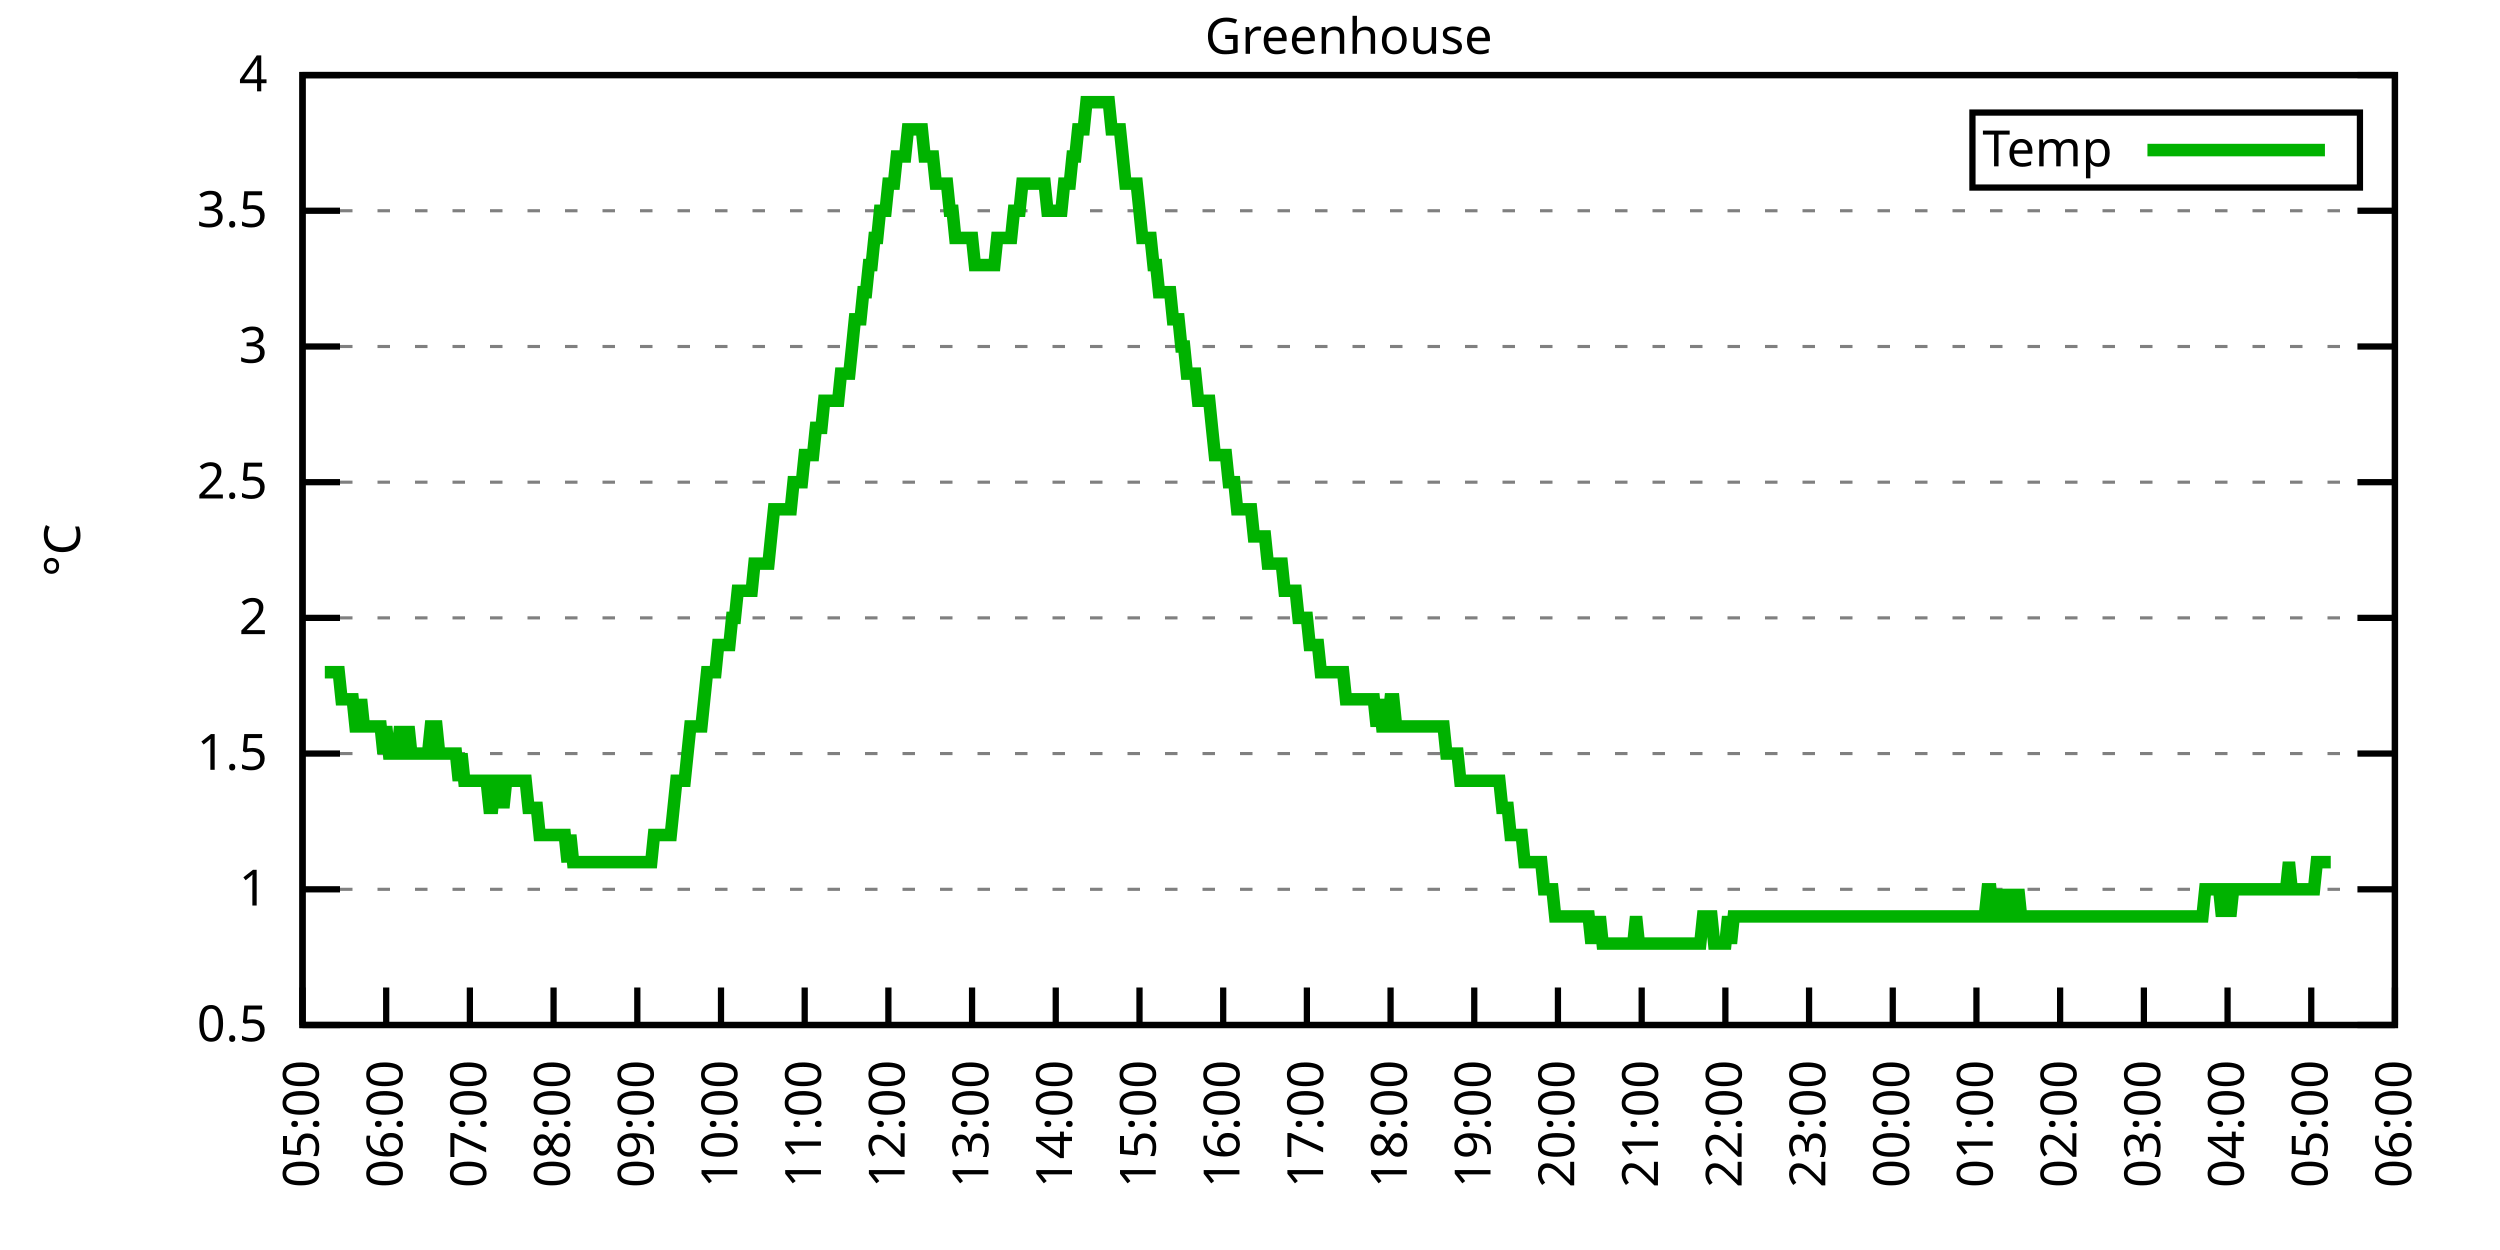
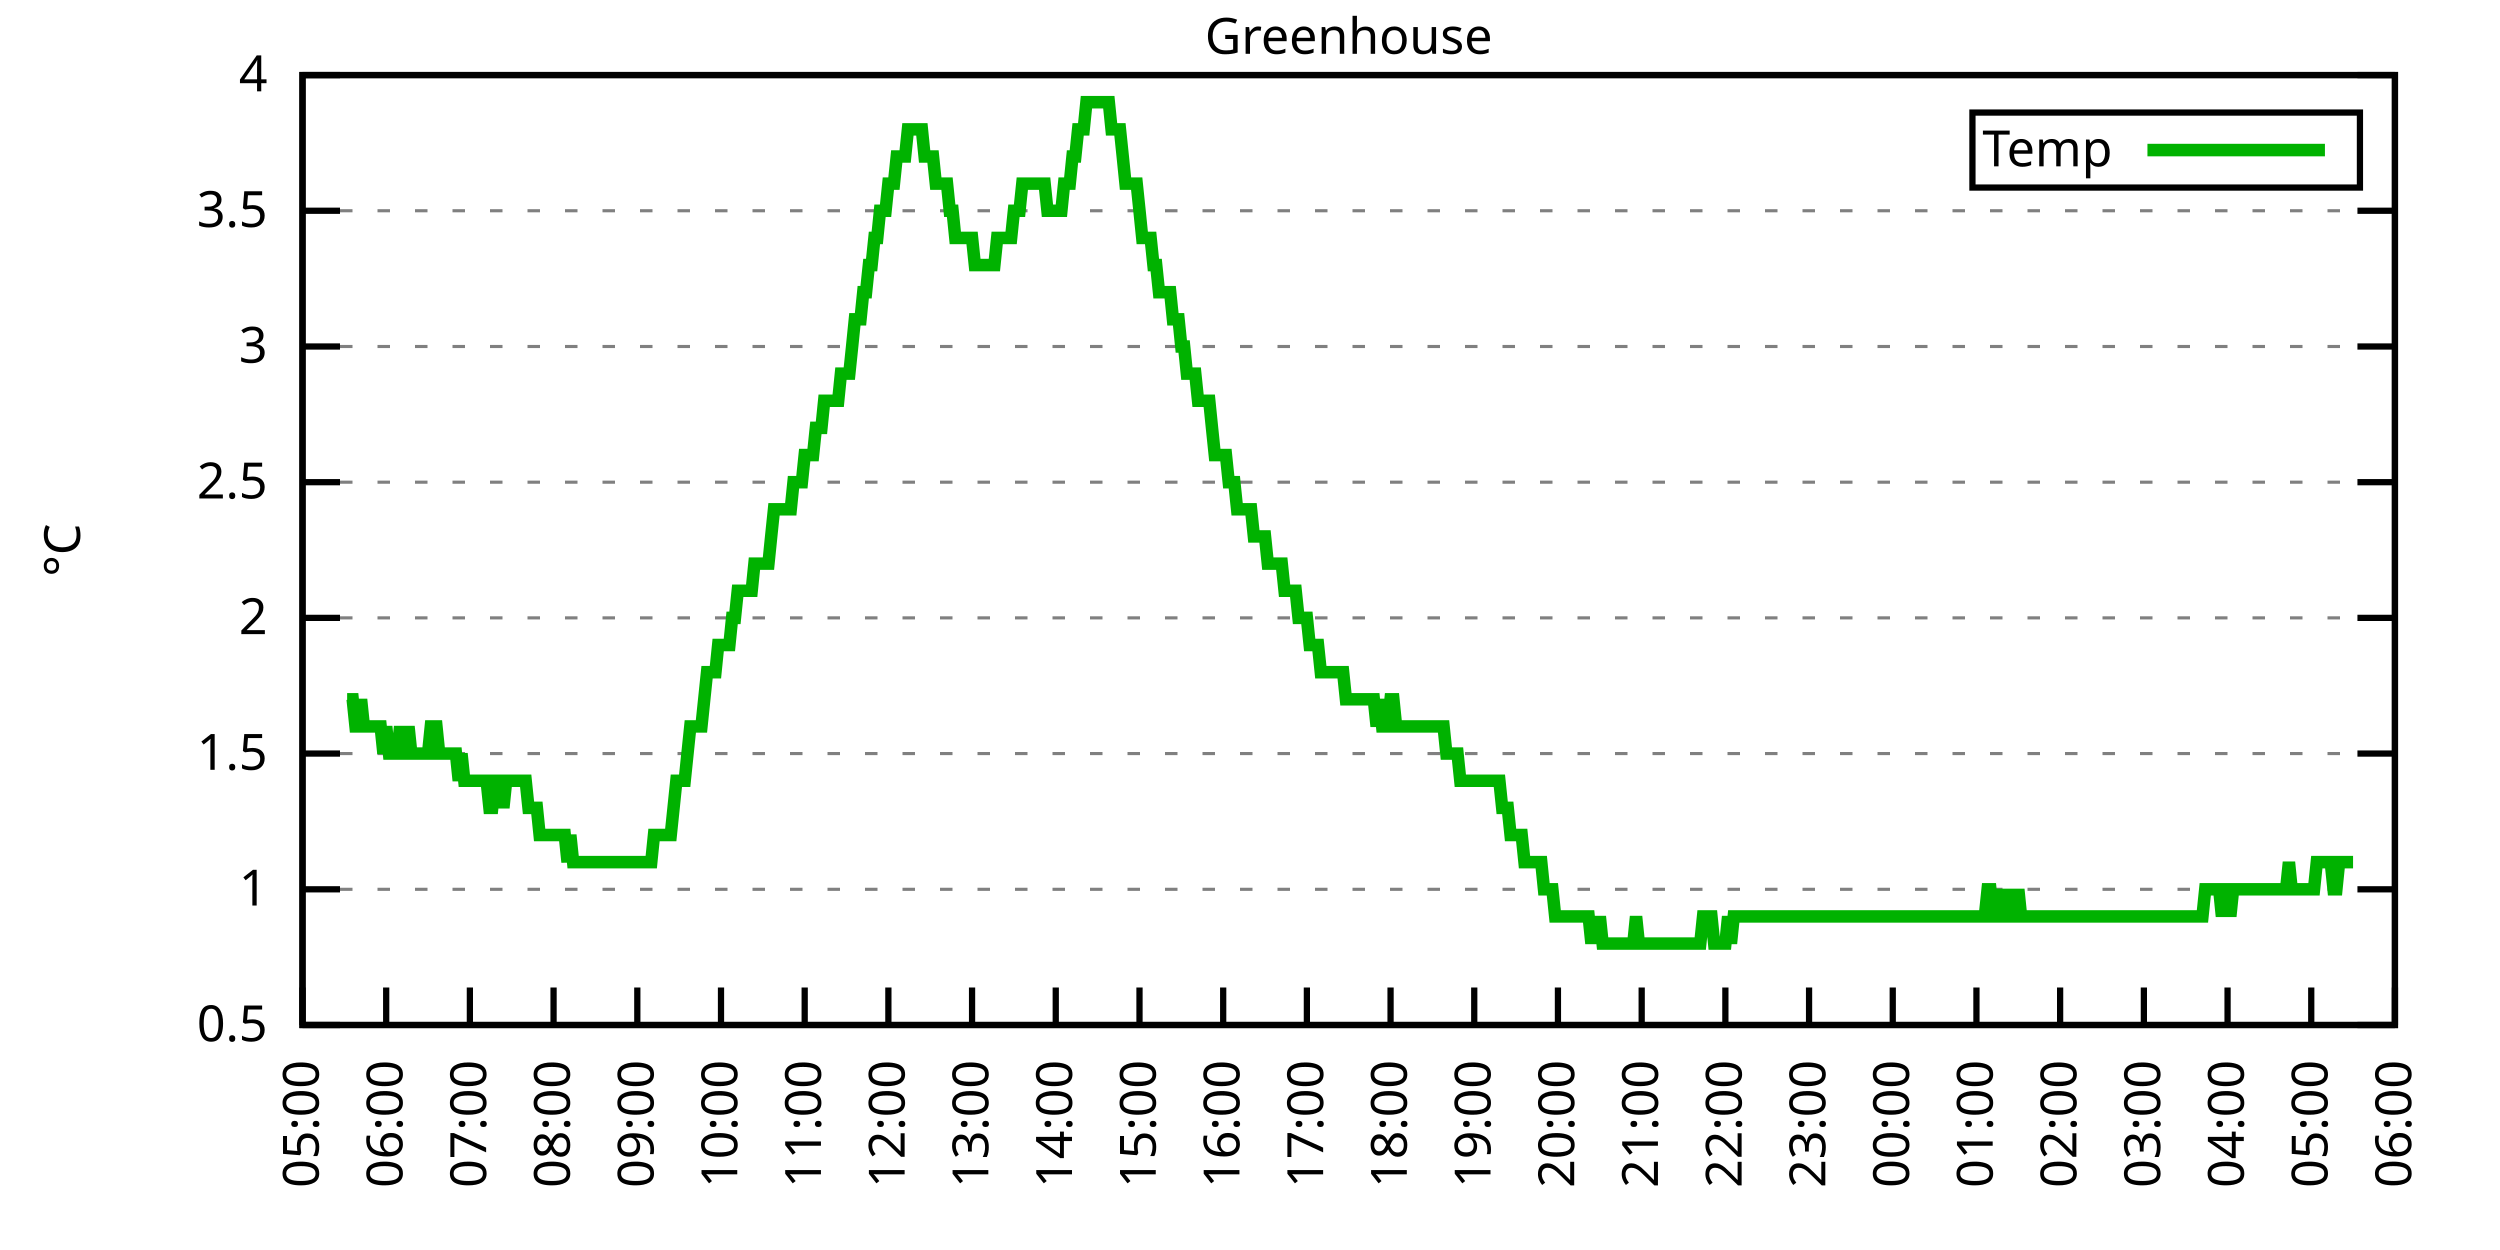
<svg xmlns="http://www.w3.org/2000/svg" xmlns:xlink="http://www.w3.org/1999/xlink" width="400" height="200" viewBox="0 0 400 200">
  <g id="gnuplot_canvas">
    <rect x="0" y="0" width="400" height="200" fill="none" />
    <defs>
      <circle id="gpDot" r="0.5" stroke-width="0.5" stroke="currentColor" />
      <path id="gpPt0" stroke-width="0.333" stroke="currentColor" d="M-1,0 h2 M0,-1 v2" />
      <path id="gpPt1" stroke-width="0.333" stroke="currentColor" d="M-1,-1 L1,1 M1,-1 L-1,1" />
      <path id="gpPt2" stroke-width="0.333" stroke="currentColor" d="M-1,0 L1,0 M0,-1 L0,1 M-1,-1 L1,1 M-1,1 L1,-1" />
      <rect id="gpPt3" stroke-width="0.333" stroke="currentColor" x="-1" y="-1" width="2" height="2" />
      <rect id="gpPt4" stroke-width="0.333" stroke="currentColor" fill="currentColor" x="-1" y="-1" width="2" height="2" />
      <circle id="gpPt5" stroke-width="0.333" stroke="currentColor" cx="0" cy="0" r="1" />
      <use xlink:href="#gpPt5" id="gpPt6" fill="currentColor" stroke="none" />
      <path id="gpPt7" stroke-width="0.333" stroke="currentColor" d="M0,-1.33 L-1.33,0.67 L1.33,0.67 z" />
      <use xlink:href="#gpPt7" id="gpPt8" fill="currentColor" stroke="none" />
      <use xlink:href="#gpPt7" id="gpPt9" stroke="currentColor" transform="rotate(180)" />
      <use xlink:href="#gpPt9" id="gpPt10" fill="currentColor" stroke="none" />
      <use xlink:href="#gpPt3" id="gpPt11" stroke="currentColor" transform="rotate(45)" />
      <use xlink:href="#gpPt11" id="gpPt12" fill="currentColor" stroke="none" />
      <path id="gpPt13" stroke-width="0.333" stroke="currentColor" d="M0,1.330 L1.265,0.411 L0.782,-1.067 L-0.782,-1.076 L-1.265,0.411 z" />
      <use xlink:href="#gpPt13" id="gpPt14" fill="currentColor" stroke="none" />
      <filter id="textbox" filterUnits="objectBoundingBox" x="0" y="0" height="1" width="1">
        <feFlood flood-color="white" flood-opacity="1" result="bgnd" />
        <feComposite in="SourceGraphic" in2="bgnd" operator="atop" />
      </filter>
      <filter id="greybox" filterUnits="objectBoundingBox" x="0" y="0" height="1" width="1">
        <feFlood flood-color="lightgrey" flood-opacity="1" result="grey" />
        <feComposite in="SourceGraphic" in2="grey" operator="atop" />
      </filter>
    </defs>
    <g fill="none" color="white" stroke="currentColor" stroke-width="1.00" stroke-linecap="butt" stroke-linejoin="miter">
</g>
    <g fill="none" color="black" stroke="currentColor" stroke-width="1.00" stroke-linecap="butt" stroke-linejoin="miter">
      <g stroke="none" shape-rendering="crispEdges">
        <polygon fill="rgb(255, 255, 255)" points="48.40,164.00 383.18,164.00 383.18,12.02 48.40,12.02 " />
      </g>
    </g>
    <g fill="none" color="black" stroke="currentColor" stroke-width="1.00" stroke-linecap="butt" stroke-linejoin="miter">
</g>
    <g fill="none" color="black" stroke="black" stroke-width="0.50" stroke-linecap="butt" stroke-linejoin="miter">
</g>
    <g fill="none" color="gray" stroke="currentColor" stroke-width="0.50" stroke-linecap="butt" stroke-linejoin="miter">
      <path stroke="gray" stroke-dasharray="2,4" class="gridline" d="M48.40,164.00 L383.19,164.00  " />
    </g>
    <g fill="none" color="gray" stroke="gray" stroke-width="1.00" stroke-linecap="butt" stroke-linejoin="miter">
</g>
    <g fill="none" color="black" stroke="currentColor" stroke-width="1.00" stroke-linecap="butt" stroke-linejoin="miter">
      <path stroke="black" d="M48.40,164.00 L54.40,164.00 M383.19,164.00 L377.19,164.00  " />
      <g transform="translate(42.80,166.60)" stroke="none" fill="black" font-family="Sans" font-size="8.00" text-anchor="end">
        <text>
          <tspan font-family="Sans"> 0.5</tspan>
        </text>
      </g>
    </g>
    <g fill="none" color="black" stroke="currentColor" stroke-width="1.00" stroke-linecap="butt" stroke-linejoin="miter">
</g>
    <g fill="none" color="black" stroke="black" stroke-width="0.50" stroke-linecap="butt" stroke-linejoin="miter">
</g>
    <g fill="none" color="gray" stroke="currentColor" stroke-width="0.50" stroke-linecap="butt" stroke-linejoin="miter">
      <path stroke="gray" stroke-dasharray="2,4" class="gridline" d="M48.40,142.29 L383.19,142.29  " />
    </g>
    <g fill="none" color="gray" stroke="gray" stroke-width="1.00" stroke-linecap="butt" stroke-linejoin="miter">
</g>
    <g fill="none" color="black" stroke="currentColor" stroke-width="1.00" stroke-linecap="butt" stroke-linejoin="miter">
      <path stroke="black" d="M48.40,142.29 L54.40,142.29 M383.19,142.29 L377.19,142.29  " />
      <g transform="translate(42.80,144.89)" stroke="none" fill="black" font-family="Sans" font-size="8.00" text-anchor="end">
        <text>
          <tspan font-family="Sans"> 1</tspan>
        </text>
      </g>
    </g>
    <g fill="none" color="black" stroke="currentColor" stroke-width="1.00" stroke-linecap="butt" stroke-linejoin="miter">
</g>
    <g fill="none" color="black" stroke="black" stroke-width="0.50" stroke-linecap="butt" stroke-linejoin="miter">
</g>
    <g fill="none" color="gray" stroke="currentColor" stroke-width="0.50" stroke-linecap="butt" stroke-linejoin="miter">
      <path stroke="gray" stroke-dasharray="2,4" class="gridline" d="M48.40,120.57 L383.19,120.57  " />
    </g>
    <g fill="none" color="gray" stroke="gray" stroke-width="1.00" stroke-linecap="butt" stroke-linejoin="miter">
</g>
    <g fill="none" color="black" stroke="currentColor" stroke-width="1.00" stroke-linecap="butt" stroke-linejoin="miter">
      <path stroke="black" d="M48.40,120.57 L54.40,120.57 M383.19,120.57 L377.19,120.57  " />
      <g transform="translate(42.80,123.17)" stroke="none" fill="black" font-family="Sans" font-size="8.00" text-anchor="end">
        <text>
          <tspan font-family="Sans"> 1.5</tspan>
        </text>
      </g>
    </g>
    <g fill="none" color="black" stroke="currentColor" stroke-width="1.00" stroke-linecap="butt" stroke-linejoin="miter">
</g>
    <g fill="none" color="black" stroke="black" stroke-width="0.50" stroke-linecap="butt" stroke-linejoin="miter">
</g>
    <g fill="none" color="gray" stroke="currentColor" stroke-width="0.50" stroke-linecap="butt" stroke-linejoin="miter">
      <path stroke="gray" stroke-dasharray="2,4" class="gridline" d="M48.40,98.86 L383.19,98.86  " />
    </g>
    <g fill="none" color="gray" stroke="gray" stroke-width="1.00" stroke-linecap="butt" stroke-linejoin="miter">
</g>
    <g fill="none" color="black" stroke="currentColor" stroke-width="1.00" stroke-linecap="butt" stroke-linejoin="miter">
      <path stroke="black" d="M48.40,98.86 L54.40,98.86 M383.19,98.86 L377.19,98.86  " />
      <g transform="translate(42.80,101.46)" stroke="none" fill="black" font-family="Sans" font-size="8.00" text-anchor="end">
        <text>
          <tspan font-family="Sans"> 2</tspan>
        </text>
      </g>
    </g>
    <g fill="none" color="black" stroke="currentColor" stroke-width="1.00" stroke-linecap="butt" stroke-linejoin="miter">
</g>
    <g fill="none" color="black" stroke="black" stroke-width="0.50" stroke-linecap="butt" stroke-linejoin="miter">
</g>
    <g fill="none" color="gray" stroke="currentColor" stroke-width="0.50" stroke-linecap="butt" stroke-linejoin="miter">
      <path stroke="gray" stroke-dasharray="2,4" class="gridline" d="M48.40,77.15 L383.19,77.15  " />
    </g>
    <g fill="none" color="gray" stroke="gray" stroke-width="1.00" stroke-linecap="butt" stroke-linejoin="miter">
</g>
    <g fill="none" color="black" stroke="currentColor" stroke-width="1.00" stroke-linecap="butt" stroke-linejoin="miter">
      <path stroke="black" d="M48.40,77.15 L54.40,77.15 M383.19,77.15 L377.19,77.15  " />
      <g transform="translate(42.80,79.75)" stroke="none" fill="black" font-family="Sans" font-size="8.00" text-anchor="end">
        <text>
          <tspan font-family="Sans"> 2.5</tspan>
        </text>
      </g>
    </g>
    <g fill="none" color="black" stroke="currentColor" stroke-width="1.00" stroke-linecap="butt" stroke-linejoin="miter">
</g>
    <g fill="none" color="black" stroke="black" stroke-width="0.50" stroke-linecap="butt" stroke-linejoin="miter">
</g>
    <g fill="none" color="gray" stroke="currentColor" stroke-width="0.50" stroke-linecap="butt" stroke-linejoin="miter">
      <path stroke="gray" stroke-dasharray="2,4" class="gridline" d="M48.40,55.44 L383.19,55.44  " />
    </g>
    <g fill="none" color="gray" stroke="gray" stroke-width="1.00" stroke-linecap="butt" stroke-linejoin="miter">
</g>
    <g fill="none" color="black" stroke="currentColor" stroke-width="1.00" stroke-linecap="butt" stroke-linejoin="miter">
      <path stroke="black" d="M48.40,55.44 L54.40,55.44 M383.19,55.44 L377.19,55.44  " />
      <g transform="translate(42.80,58.04)" stroke="none" fill="black" font-family="Sans" font-size="8.00" text-anchor="end">
        <text>
          <tspan font-family="Sans"> 3</tspan>
        </text>
      </g>
    </g>
    <g fill="none" color="black" stroke="currentColor" stroke-width="1.00" stroke-linecap="butt" stroke-linejoin="miter">
</g>
    <g fill="none" color="black" stroke="black" stroke-width="0.50" stroke-linecap="butt" stroke-linejoin="miter">
</g>
    <g fill="none" color="gray" stroke="currentColor" stroke-width="0.50" stroke-linecap="butt" stroke-linejoin="miter">
      <path stroke="gray" stroke-dasharray="2,4" class="gridline" d="M48.40,33.72 L383.19,33.72  " />
    </g>
    <g fill="none" color="gray" stroke="gray" stroke-width="1.00" stroke-linecap="butt" stroke-linejoin="miter">
</g>
    <g fill="none" color="black" stroke="currentColor" stroke-width="1.00" stroke-linecap="butt" stroke-linejoin="miter">
      <path stroke="black" d="M48.40,33.72 L54.40,33.72 M383.19,33.72 L377.19,33.72  " />
      <g transform="translate(42.80,36.32)" stroke="none" fill="black" font-family="Sans" font-size="8.00" text-anchor="end">
        <text>
          <tspan font-family="Sans"> 3.5</tspan>
        </text>
      </g>
    </g>
    <g fill="none" color="black" stroke="currentColor" stroke-width="1.00" stroke-linecap="butt" stroke-linejoin="miter">
</g>
    <g fill="none" color="black" stroke="black" stroke-width="0.50" stroke-linecap="butt" stroke-linejoin="miter">
</g>
    <g fill="none" color="gray" stroke="currentColor" stroke-width="0.50" stroke-linecap="butt" stroke-linejoin="miter">
      <path stroke="gray" stroke-dasharray="2,4" class="gridline" d="M48.40,12.01 L383.19,12.01  " />
    </g>
    <g fill="none" color="gray" stroke="gray" stroke-width="1.00" stroke-linecap="butt" stroke-linejoin="miter">
</g>
    <g fill="none" color="black" stroke="currentColor" stroke-width="1.00" stroke-linecap="butt" stroke-linejoin="miter">
      <path stroke="black" d="M48.40,12.01 L54.40,12.01 M383.19,12.01 L377.19,12.01  " />
      <g transform="translate(42.80,14.61)" stroke="none" fill="black" font-family="Sans" font-size="8.00" text-anchor="end">
        <text>
          <tspan font-family="Sans"> 4</tspan>
        </text>
      </g>
    </g>
    <g fill="none" color="black" stroke="currentColor" stroke-width="1.00" stroke-linecap="butt" stroke-linejoin="miter">
      <path stroke="black" d="M48.40,164.00 L48.40,158.00  " />
      <g transform="translate(51.00,169.60) rotate(270.00)" stroke="none" fill="black" font-family="Sans" font-size="8.00" text-anchor="end">
        <text>
          <tspan font-family="Sans">05:00</tspan>
        </text>
      </g>
    </g>
    <g fill="none" color="black" stroke="currentColor" stroke-width="1.00" stroke-linecap="butt" stroke-linejoin="miter">
      <path stroke="black" d="M61.79,164.00 L61.79,158.00  " />
      <g transform="translate(64.39,169.60) rotate(270.00)" stroke="none" fill="black" font-family="Sans" font-size="8.00" text-anchor="end">
        <text>
          <tspan font-family="Sans">06:00</tspan>
        </text>
      </g>
    </g>
    <g fill="none" color="black" stroke="currentColor" stroke-width="1.00" stroke-linecap="butt" stroke-linejoin="miter">
      <path stroke="black" d="M75.18,164.00 L75.18,158.00  " />
      <g transform="translate(77.78,169.60) rotate(270.00)" stroke="none" fill="black" font-family="Sans" font-size="8.00" text-anchor="end">
        <text>
          <tspan font-family="Sans">07:00</tspan>
        </text>
      </g>
    </g>
    <g fill="none" color="black" stroke="currentColor" stroke-width="1.00" stroke-linecap="butt" stroke-linejoin="miter">
      <path stroke="black" d="M88.57,164.00 L88.57,158.00  " />
      <g transform="translate(91.17,169.60) rotate(270.00)" stroke="none" fill="black" font-family="Sans" font-size="8.00" text-anchor="end">
        <text>
          <tspan font-family="Sans">08:00</tspan>
        </text>
      </g>
    </g>
    <g fill="none" color="black" stroke="currentColor" stroke-width="1.00" stroke-linecap="butt" stroke-linejoin="miter">
      <path stroke="black" d="M101.97,164.00 L101.97,158.00  " />
      <g transform="translate(104.57,169.60) rotate(270.00)" stroke="none" fill="black" font-family="Sans" font-size="8.00" text-anchor="end">
        <text>
          <tspan font-family="Sans">09:00</tspan>
        </text>
      </g>
    </g>
    <g fill="none" color="black" stroke="currentColor" stroke-width="1.00" stroke-linecap="butt" stroke-linejoin="miter">
      <path stroke="black" d="M115.36,164.00 L115.36,158.00  " />
      <g transform="translate(117.96,169.60) rotate(270.00)" stroke="none" fill="black" font-family="Sans" font-size="8.00" text-anchor="end">
        <text>
          <tspan font-family="Sans">10:00</tspan>
        </text>
      </g>
    </g>
    <g fill="none" color="black" stroke="currentColor" stroke-width="1.00" stroke-linecap="butt" stroke-linejoin="miter">
      <path stroke="black" d="M128.75,164.00 L128.75,158.00  " />
      <g transform="translate(131.35,169.60) rotate(270.00)" stroke="none" fill="black" font-family="Sans" font-size="8.00" text-anchor="end">
        <text>
          <tspan font-family="Sans">11:00</tspan>
        </text>
      </g>
    </g>
    <g fill="none" color="black" stroke="currentColor" stroke-width="1.00" stroke-linecap="butt" stroke-linejoin="miter">
      <path stroke="black" d="M142.14,164.00 L142.14,158.00  " />
      <g transform="translate(144.74,169.60) rotate(270.00)" stroke="none" fill="black" font-family="Sans" font-size="8.00" text-anchor="end">
        <text>
          <tspan font-family="Sans">12:00</tspan>
        </text>
      </g>
    </g>
    <g fill="none" color="black" stroke="currentColor" stroke-width="1.00" stroke-linecap="butt" stroke-linejoin="miter">
      <path stroke="black" d="M155.53,164.00 L155.53,158.00  " />
      <g transform="translate(158.13,169.60) rotate(270.00)" stroke="none" fill="black" font-family="Sans" font-size="8.00" text-anchor="end">
        <text>
          <tspan font-family="Sans">13:00</tspan>
        </text>
      </g>
    </g>
    <g fill="none" color="black" stroke="currentColor" stroke-width="1.00" stroke-linecap="butt" stroke-linejoin="miter">
      <path stroke="black" d="M168.92,164.00 L168.92,158.00  " />
      <g transform="translate(171.52,169.60) rotate(270.00)" stroke="none" fill="black" font-family="Sans" font-size="8.00" text-anchor="end">
        <text>
          <tspan font-family="Sans">14:00</tspan>
        </text>
      </g>
    </g>
    <g fill="none" color="black" stroke="currentColor" stroke-width="1.00" stroke-linecap="butt" stroke-linejoin="miter">
      <path stroke="black" d="M182.32,164.00 L182.32,158.00  " />
      <g transform="translate(184.92,169.60) rotate(270.00)" stroke="none" fill="black" font-family="Sans" font-size="8.00" text-anchor="end">
        <text>
          <tspan font-family="Sans">15:00</tspan>
        </text>
      </g>
    </g>
    <g fill="none" color="black" stroke="currentColor" stroke-width="1.00" stroke-linecap="butt" stroke-linejoin="miter">
      <path stroke="black" d="M195.71,164.00 L195.71,158.00  " />
      <g transform="translate(198.31,169.60) rotate(270.00)" stroke="none" fill="black" font-family="Sans" font-size="8.00" text-anchor="end">
        <text>
          <tspan font-family="Sans">16:00</tspan>
        </text>
      </g>
    </g>
    <g fill="none" color="black" stroke="currentColor" stroke-width="1.00" stroke-linecap="butt" stroke-linejoin="miter">
      <path stroke="black" d="M209.10,164.00 L209.10,158.00  " />
      <g transform="translate(211.70,169.60) rotate(270.00)" stroke="none" fill="black" font-family="Sans" font-size="8.00" text-anchor="end">
        <text>
          <tspan font-family="Sans">17:00</tspan>
        </text>
      </g>
    </g>
    <g fill="none" color="black" stroke="currentColor" stroke-width="1.00" stroke-linecap="butt" stroke-linejoin="miter">
      <path stroke="black" d="M222.49,164.00 L222.49,158.00  " />
      <g transform="translate(225.09,169.60) rotate(270.00)" stroke="none" fill="black" font-family="Sans" font-size="8.00" text-anchor="end">
        <text>
          <tspan font-family="Sans">18:00</tspan>
        </text>
      </g>
    </g>
    <g fill="none" color="black" stroke="currentColor" stroke-width="1.00" stroke-linecap="butt" stroke-linejoin="miter">
      <path stroke="black" d="M235.88,164.00 L235.88,158.00  " />
      <g transform="translate(238.48,169.60) rotate(270.00)" stroke="none" fill="black" font-family="Sans" font-size="8.00" text-anchor="end">
        <text>
          <tspan font-family="Sans">19:00</tspan>
        </text>
      </g>
    </g>
    <g fill="none" color="black" stroke="currentColor" stroke-width="1.00" stroke-linecap="butt" stroke-linejoin="miter">
      <path stroke="black" d="M249.27,164.00 L249.27,158.00  " />
      <g transform="translate(251.87,169.60) rotate(270.00)" stroke="none" fill="black" font-family="Sans" font-size="8.00" text-anchor="end">
        <text>
          <tspan font-family="Sans">20:00</tspan>
        </text>
      </g>
    </g>
    <g fill="none" color="black" stroke="currentColor" stroke-width="1.00" stroke-linecap="butt" stroke-linejoin="miter">
      <path stroke="black" d="M262.67,164.00 L262.67,158.00  " />
      <g transform="translate(265.27,169.60) rotate(270.00)" stroke="none" fill="black" font-family="Sans" font-size="8.00" text-anchor="end">
        <text>
          <tspan font-family="Sans">21:00</tspan>
        </text>
      </g>
    </g>
    <g fill="none" color="black" stroke="currentColor" stroke-width="1.00" stroke-linecap="butt" stroke-linejoin="miter">
      <path stroke="black" d="M276.06,164.00 L276.06,158.00  " />
      <g transform="translate(278.66,169.60) rotate(270.00)" stroke="none" fill="black" font-family="Sans" font-size="8.00" text-anchor="end">
        <text>
          <tspan font-family="Sans">22:00</tspan>
        </text>
      </g>
    </g>
    <g fill="none" color="black" stroke="currentColor" stroke-width="1.00" stroke-linecap="butt" stroke-linejoin="miter">
      <path stroke="black" d="M289.45,164.00 L289.45,158.00  " />
      <g transform="translate(292.05,169.60) rotate(270.00)" stroke="none" fill="black" font-family="Sans" font-size="8.00" text-anchor="end">
        <text>
          <tspan font-family="Sans">23:00</tspan>
        </text>
      </g>
    </g>
    <g fill="none" color="black" stroke="currentColor" stroke-width="1.00" stroke-linecap="butt" stroke-linejoin="miter">
      <path stroke="black" d="M302.84,164.00 L302.84,158.00  " />
      <g transform="translate(305.44,169.60) rotate(270.00)" stroke="none" fill="black" font-family="Sans" font-size="8.00" text-anchor="end">
        <text>
          <tspan font-family="Sans">00:00</tspan>
        </text>
      </g>
    </g>
    <g fill="none" color="black" stroke="currentColor" stroke-width="1.00" stroke-linecap="butt" stroke-linejoin="miter">
      <path stroke="black" d="M316.23,164.00 L316.23,158.00  " />
      <g transform="translate(318.83,169.60) rotate(270.00)" stroke="none" fill="black" font-family="Sans" font-size="8.00" text-anchor="end">
        <text>
          <tspan font-family="Sans">01:00</tspan>
        </text>
      </g>
    </g>
    <g fill="none" color="black" stroke="currentColor" stroke-width="1.00" stroke-linecap="butt" stroke-linejoin="miter">
      <path stroke="black" d="M329.62,164.00 L329.62,158.00  " />
      <g transform="translate(332.22,169.60) rotate(270.00)" stroke="none" fill="black" font-family="Sans" font-size="8.00" text-anchor="end">
        <text>
          <tspan font-family="Sans">02:00</tspan>
        </text>
      </g>
    </g>
    <g fill="none" color="black" stroke="currentColor" stroke-width="1.00" stroke-linecap="butt" stroke-linejoin="miter">
      <path stroke="black" d="M343.02,164.00 L343.02,158.00  " />
      <g transform="translate(345.62,169.60) rotate(270.00)" stroke="none" fill="black" font-family="Sans" font-size="8.00" text-anchor="end">
        <text>
          <tspan font-family="Sans">03:00</tspan>
        </text>
      </g>
    </g>
    <g fill="none" color="black" stroke="currentColor" stroke-width="1.00" stroke-linecap="butt" stroke-linejoin="miter">
      <path stroke="black" d="M356.41,164.00 L356.41,158.00  " />
      <g transform="translate(359.01,169.60) rotate(270.00)" stroke="none" fill="black" font-family="Sans" font-size="8.00" text-anchor="end">
        <text>
          <tspan font-family="Sans">04:00</tspan>
        </text>
      </g>
    </g>
    <g fill="none" color="black" stroke="currentColor" stroke-width="1.00" stroke-linecap="butt" stroke-linejoin="miter">
      <path stroke="black" d="M369.80,164.00 L369.80,158.00  " />
      <g transform="translate(372.40,169.60) rotate(270.00)" stroke="none" fill="black" font-family="Sans" font-size="8.00" text-anchor="end">
        <text>
          <tspan font-family="Sans">05:00</tspan>
        </text>
      </g>
    </g>
    <g fill="none" color="black" stroke="currentColor" stroke-width="1.00" stroke-linecap="butt" stroke-linejoin="miter">
      <path stroke="black" d="M383.19,164.00 L383.19,158.00  " />
      <g transform="translate(385.79,169.60) rotate(270.00)" stroke="none" fill="black" font-family="Sans" font-size="8.00" text-anchor="end">
        <text>
          <tspan font-family="Sans">06:00</tspan>
        </text>
      </g>
    </g>
    <g fill="none" color="black" stroke="currentColor" stroke-width="1.00" stroke-linecap="butt" stroke-linejoin="miter">
</g>
    <g fill="none" color="black" stroke="currentColor" stroke-width="1.00" stroke-linecap="butt" stroke-linejoin="miter">
      <path stroke="black" d="M48.40,12.01 L48.40,164.00 L383.19,164.00 L383.19,12.01 L48.40,12.01 Z  " />
    </g>
    <g fill="none" color="black" stroke="currentColor" stroke-width="1.00" stroke-linecap="butt" stroke-linejoin="miter">
</g>
    <g fill="none" color="black" stroke="currentColor" stroke-width="1.00" stroke-linecap="butt" stroke-linejoin="miter">
      <path stroke="black" d="M315.59,30.01 L315.59,18.01 L377.59,18.01 L377.59,30.01 L315.59,30.01 Z  " />
    </g>
    <g id="Greenhouse_plot_1">
      <g fill="none" color="white" stroke="black" stroke-width="2.00" stroke-linecap="butt" stroke-linejoin="miter">
</g>
      <g fill="none" color="black" stroke="currentColor" stroke-width="2.00" stroke-linecap="butt" stroke-linejoin="miter">
        <g transform="translate(337.99,26.61)" stroke="none" fill="black" font-family="Sans" font-size="8.00" text-anchor="end">
          <text>
            <tspan font-family="Sans">Temp</tspan>
          </text>
        </g>
      </g>
      <g fill="none" color="black" stroke="currentColor" stroke-width="2.00" stroke-linecap="butt" stroke-linejoin="miter">
-         <path stroke="rgb(  0, 178,   0)" d="M343.59,24.01 L371.99,24.01 M51.97,107.55 L52.42,107.55 L52.86,107.55 L53.31,107.55 L53.76,107.55 L54.20,107.55   L54.65,111.89 L55.10,111.89 L55.54,111.89 L55.99,111.89 L56.43,111.89 L56.88,116.23 L57.33,116.23 L57.77,111.89   L58.22,116.23 L58.67,116.23 L59.11,116.23 L59.56,116.23 L60.01,116.23 L60.45,116.23 L60.90,116.23 L61.35,120.57   L61.79,116.23 L62.24,120.57 L62.68,120.57 L63.13,120.57 L63.58,120.57 L64.02,116.23 L64.47,120.57 L64.92,120.57   L65.36,116.23 L65.81,120.57 L66.26,120.57 L66.70,120.57 L67.15,120.57 L67.59,120.57 L68.04,120.57 L68.49,120.57   L68.93,116.23 L69.38,116.23 L69.83,116.23 L70.27,120.57 L70.72,120.57 L71.17,120.57 L71.61,120.57 L72.06,120.57   L72.50,120.57 L72.95,120.57 L73.40,124.92 L73.84,120.57 L74.29,124.92 L74.74,124.92 L75.18,124.92 L75.63,124.92   L76.08,124.92 L76.52,124.92 L76.97,124.92 L77.42,124.92 L77.86,124.92 L78.31,129.26 L78.75,129.26 L79.20,124.92   L79.65,124.92 L80.09,124.92 L80.54,129.26 L80.99,124.92 L81.43,124.92 L81.88,124.92 L82.33,124.92 L82.77,124.92   L83.22,124.92 L83.66,124.92 L84.11,124.92 L84.56,129.26 L85.00,129.26 L85.45,129.26 L85.90,129.26 L86.34,133.60   L86.79,133.60 L87.24,133.60 L87.68,133.60 L88.13,133.60 L88.57,133.60 L89.02,133.60 L89.47,133.60 L89.91,133.60   L90.36,133.60 L90.81,137.94 L91.25,133.60 L91.70,137.94 L92.15,137.94 L92.59,137.94 L93.04,137.94 L93.49,137.94   L93.93,137.94 L94.38,137.94 L94.82,137.94 L95.27,137.94 L95.72,137.94 L96.16,137.94 L96.61,137.94 L97.06,137.94   L97.50,137.94 L97.95,137.94 L98.40,137.94 L98.84,137.94 L99.29,137.94 L99.73,137.94 L100.18,137.94 L100.63,137.94   L101.07,137.94 L101.52,137.94 L101.97,137.94 L102.41,137.94 L102.86,137.94 L103.31,137.94 L103.75,137.94 L104.20,137.94   L104.64,133.60 L105.09,133.60 L105.54,133.60 L105.98,133.60 L106.43,133.60 L106.88,133.60 L107.32,133.60 L107.77,129.26   L108.22,124.92 L108.66,124.92 L109.11,124.92 L109.55,124.92 L110.00,120.57 L110.45,116.23 L110.89,116.23 L111.34,116.23   L111.79,116.23 L112.23,116.23 L112.68,111.89 L113.13,107.55 L113.57,107.55 L114.02,107.55 L114.47,107.55 L114.91,103.20   L115.36,103.20 L115.80,103.20 L116.25,103.20 L116.70,103.20 L117.14,98.86 L117.59,98.86 L118.04,94.52 L118.48,94.52   L118.93,94.52 L119.38,94.52 L119.82,94.52 L120.27,94.52 L120.71,90.18 L121.16,90.18 L121.61,90.18 L122.05,90.18   L122.50,90.18 L122.95,90.18 L123.39,85.83 L123.84,81.49 L124.29,81.49 L124.73,81.49 L125.18,81.49 L125.62,81.49   L126.07,81.49 L126.52,81.49 L126.96,77.15 L127.41,77.15 L127.86,77.15 L128.30,77.15 L128.75,72.81 L129.20,72.81   L129.64,72.81 L130.09,72.81 L130.54,68.46 L130.98,68.46 L131.43,68.46 L131.87,64.12 L132.32,64.12 L132.77,64.12   L133.21,64.12 L133.66,64.12 L134.11,64.12 L134.55,59.78 L135.00,59.78 L135.45,59.78 L135.89,59.78 L136.34,55.44   L136.78,51.09 L137.23,51.09 L137.68,51.09 L138.12,46.75 L138.57,46.75 L139.02,42.41 L139.46,42.41 L139.91,38.07   L140.36,38.07 L140.80,33.72 L141.25,33.72 L141.69,33.72 L142.14,29.38 L142.59,29.38 L143.03,29.38 L143.48,25.04   L143.93,25.04 L144.37,25.04 L144.82,25.04 L145.27,20.70 L145.71,20.70 L146.16,20.70 L146.61,20.70 L147.05,20.70   L147.50,20.70 L147.94,25.04 L148.39,25.04 L148.84,25.04 L149.28,25.04 L149.73,29.38 L150.18,29.38 L150.62,29.38   L151.07,29.38 L151.52,29.38 L151.96,33.72 L152.41,33.72 L152.85,38.07 L153.30,38.07 L153.75,38.07 L154.19,38.07   L154.64,38.07 L155.09,38.07 L155.53,38.07 L155.98,42.41 L156.43,42.41 L156.87,42.41 L157.32,42.41 L157.76,42.41   L158.21,42.41 L158.66,42.41 L159.10,42.41 L159.55,38.07 L160.00,38.07 L160.44,38.07 L160.89,38.07 L161.34,38.07   L161.78,38.07 L162.23,33.72 L162.67,33.72 L163.12,33.72 L163.57,29.38 L164.01,29.38 L164.46,29.38 L164.91,29.38   L165.35,29.38 L165.80,29.38 L166.25,29.38 L166.69,29.38 L167.14,29.38 L167.59,33.72 L168.03,33.72 L168.48,33.72   L168.92,33.72 L169.37,33.72 L169.82,33.72 L170.26,29.38 L170.71,29.38 L171.16,29.38 L171.60,25.04 L172.05,25.04   L172.50,20.70 L172.94,20.70 L173.39,20.70 L173.83,16.35 L174.28,16.35 L174.73,16.35 L175.17,16.35 L175.62,16.35   L176.07,16.35 L176.51,16.35 L176.96,16.35 L177.41,16.35 L177.85,20.70 L178.30,20.70 L178.74,20.70 L179.19,20.70   L179.64,25.04 L180.08,29.38 L180.53,29.38 L180.98,29.38 L181.42,29.38 L181.87,29.38 L182.32,33.72 L182.76,38.07   L183.21,38.07 L183.66,38.07 L184.10,38.07 L184.55,42.41 L184.99,42.41 L185.44,46.75 L185.89,46.75 L186.33,46.75   L186.78,46.75 L187.23,46.75 L187.67,51.09 L188.12,51.09 L188.57,51.09 L189.01,55.44 L189.46,55.44 L189.90,59.78   L190.35,59.78 L190.80,59.78 L191.24,59.78 L191.69,64.12 L192.14,64.12 L192.58,64.12 L193.03,64.12 L193.48,64.12   L193.92,68.46 L194.37,72.81 L194.81,72.81 L195.26,72.81 L195.71,72.81 L196.15,72.81 L196.60,77.15 L197.05,77.15   L197.49,77.15 L197.94,81.49 L198.39,81.49 L198.83,81.49 L199.28,81.49 L199.73,81.49 L200.17,81.49 L200.62,85.83   L201.06,85.83 L201.51,85.83 L201.96,85.83 L202.40,85.83 L202.85,90.18 L203.30,90.18 L203.74,90.18 L204.19,90.18   L204.64,90.18 L205.08,90.18 L205.53,94.52 L205.97,94.52 L206.42,94.52 L206.87,94.52 L207.31,94.52 L207.76,98.86   L208.21,98.86 L208.65,98.86 L209.10,98.86 L209.55,103.20 L209.99,103.20 L210.44,103.20 L210.88,103.20 L211.33,107.55   L211.78,107.55 L212.22,107.55 L212.67,107.55 L213.12,107.55 L213.56,107.55 L214.01,107.55 L214.46,107.55 L214.90,107.55   L215.35,111.89 L215.80,111.89 L216.24,111.89 L216.69,111.89 L217.13,111.89 L217.58,111.89 L218.03,111.89 L218.47,111.89   L218.92,111.89 L219.37,111.89 L219.81,111.89 L220.26,116.23 L220.71,111.89 L221.15,116.23 L221.60,116.23 L222.04,116.23   L222.49,111.89 L222.94,111.89 L223.38,116.23 L223.83,116.23 L224.28,116.23 L224.72,116.23 L225.17,116.23 L225.62,116.23   L226.06,116.23 L226.51,116.23 L226.95,116.23 L227.40,116.23 L227.85,116.23 L228.29,116.23 L228.74,116.23 L229.19,116.23   L229.63,116.23 L230.08,116.23 L230.53,116.23 L230.97,116.23 L231.42,120.57 L231.86,120.57 L232.31,120.57 L232.76,120.57   L233.20,120.57 L233.65,124.92 L234.10,124.92 L234.54,124.92 L234.99,124.92 L235.44,124.92 L235.88,124.92 L236.33,124.92   L236.78,124.92 L237.22,124.92 L237.67,124.92 L238.11,124.92 L238.56,124.92 L239.01,124.92 L239.45,124.92 L239.90,124.92   L240.35,129.26 L240.79,129.26 L241.24,129.26 L241.69,133.60 L242.13,133.60 L242.58,133.60 L243.02,133.60 L243.47,133.60   L243.92,137.94 L244.36,137.94 L244.81,137.94 L245.26,137.94 L245.70,137.94 L246.15,137.94 L246.60,137.94 L247.04,142.29   L247.49,142.29 L247.93,142.29 L248.38,142.29 L248.83,146.63 L249.27,146.63 L249.72,146.63 L250.17,146.63 L250.61,146.63   L251.06,146.63 L251.51,146.63 L251.95,146.63 L252.40,146.63 L252.85,146.63 L253.29,146.63 L253.74,146.63 L254.18,146.63   L254.63,150.97 L255.08,146.63 L255.52,150.97 L255.97,146.63 L256.42,150.97 L256.86,150.97 L257.31,150.97 L257.76,150.97   L258.20,150.97 L258.65,150.97 L259.09,150.97 L259.54,150.97 L259.99,150.97 L260.43,150.97 L260.88,150.97 L261.33,150.97   L261.77,146.63 L262.22,150.97 L262.67,150.97 L263.11,150.97 L263.56,150.97 L264.00,150.97 L264.45,150.97 L264.90,150.97   L265.34,150.97 L265.79,150.97 L266.24,150.97 L266.68,150.97 L267.13,150.97 L267.58,150.97 L268.02,150.97 L268.47,150.97   L268.92,150.97 L269.36,150.97 L269.81,150.97 L270.25,150.97 L270.70,150.97 L271.15,150.97 L271.59,150.97 L272.04,150.97   L272.49,146.63 L272.93,146.63 L273.38,146.63 L273.83,146.63 L274.27,150.97 L274.72,150.97 L275.16,150.97 L275.61,150.97   L276.06,150.97 L276.50,146.63 L276.95,150.97 L277.40,146.63 L277.84,146.63 L278.29,146.63 L278.74,146.63 L279.18,146.63   L279.63,146.63 L280.07,146.63 L280.52,146.63 L280.97,146.63 L281.41,146.63 L281.86,146.63 L282.31,146.63 L282.75,146.63   L283.20,146.63 L283.65,146.63 L284.09,146.63 L284.54,146.63 L284.98,146.63 L285.43,146.63 L285.88,146.63 L286.32,146.63   L286.77,146.63 L287.22,146.63 L287.66,146.63 L288.11,146.63 L288.56,146.63 L289.00,146.63 L289.45,146.63 L289.90,146.63   L290.34,146.63 L290.79,146.63 L291.23,146.63 L291.68,146.63 L292.13,146.63 L292.57,146.63 L293.02,146.63 L293.47,146.63   L293.91,146.63 L294.36,146.63 L294.81,146.63 L295.25,146.63 L295.70,146.63 L296.14,146.63 L296.59,146.63 L297.04,146.63   L297.48,146.63 L297.93,146.63 L298.38,146.63 L298.82,146.63 L299.27,146.63 L299.72,146.63 L300.16,146.63 L300.61,146.63   L301.05,146.63 L301.50,146.63 L301.95,146.63 L302.39,146.63 L302.84,146.63 L303.29,146.63 L303.73,146.63 L304.18,146.63   L304.63,146.63 L305.07,146.63 L305.52,146.63 L305.97,146.63 L306.41,146.63 L306.86,146.63 L307.30,146.63 L307.75,146.63   L308.20,146.63 L308.64,146.63 L309.09,146.63 L309.54,146.63 L309.98,146.63 L310.43,146.63 L310.88,146.63 L311.32,146.63   L311.77,146.63 L312.21,146.63 L312.66,146.63 L313.11,146.63 L313.55,146.63 L314.00,146.63 L314.45,146.63 L314.89,146.63   L315.34,146.63 L315.79,146.63 L316.23,146.63 L316.68,146.63 L317.12,146.63 L317.57,146.63 L318.02,142.29 L318.46,142.29   L318.91,146.63 L319.36,146.63 L319.80,146.63 L320.25,142.29 L320.70,146.63 L321.14,142.29 L321.59,146.63 L322.04,146.63   L322.48,146.63 L322.93,142.29 L323.37,146.63 L323.82,146.63 L324.27,146.63 L324.71,146.63 L325.16,146.63 L325.61,146.63   L326.05,146.63 L326.50,146.63 L326.95,146.63 L327.39,146.63 L327.84,146.63 L328.28,146.63 L328.73,146.63 L329.18,146.63   L329.62,146.63 L330.07,146.63 L330.52,146.63 L330.96,146.63 L331.41,146.63 L331.86,146.63 L332.30,146.63 L332.75,146.63   L333.19,146.63 L333.64,146.63 L334.09,146.63 L334.53,146.63 L334.98,146.63 L335.43,146.63 L335.87,146.63 L336.32,146.63   L336.77,146.63 L337.21,146.63 L337.66,146.63 L338.10,146.63 L338.55,146.63 L339.00,146.63 L339.44,146.63 L339.89,146.63   L340.34,146.63 L340.78,146.63 L341.23,146.63 L341.68,146.63 L342.12,146.63 L342.57,146.63 L343.02,146.63 L343.46,146.63   L343.91,146.63 L344.35,146.63 L344.80,146.63 L345.25,146.63 L345.69,146.63 L346.14,146.63 L346.59,146.63 L347.03,146.63   L347.48,146.63 L347.93,146.63 L348.37,146.63 L348.82,146.63 L349.26,146.63 L349.71,146.63 L350.16,146.63 L350.60,146.63   L351.05,146.63 L351.50,146.63 L351.94,146.63 L352.39,146.63 L352.84,142.29 L353.28,142.29 L353.73,142.29 L354.17,142.29   L354.62,142.29 L355.07,142.29 L355.51,146.63 L355.96,142.29 L356.41,142.29 L356.85,146.63 L357.30,142.29 L357.75,142.29   L358.19,142.29 L358.64,142.29 L359.09,142.29 L359.53,142.29 L359.98,142.29 L360.42,142.29 L360.87,142.29 L361.32,142.29   L361.76,142.29 L362.21,142.29 L362.66,142.29 L363.10,142.29 L363.55,142.29 L364.00,142.29 L364.44,142.29 L364.89,142.29   L365.33,142.29 L365.78,142.29 L366.23,137.94 L366.67,142.29 L367.12,142.29 L367.57,142.29 L368.01,142.29 L368.46,142.29   L368.91,142.29 L369.35,142.29 L369.80,142.29 L370.24,142.29 L370.69,137.94 L371.14,137.94 L371.58,137.94 L372.03,137.94   L372.48,137.94 L372.92,137.94  " />
+         <path stroke="rgb(  0, 178,   0)" d="M343.59,24.01 L371.99,24.01 M55.54,111.89 L55.99,111.89 L56.43,111.89 L56.88,116.23 L57.33,116.23 L57.77,111.89   L58.22,116.23 L58.67,116.23 L59.11,116.23 L59.56,116.23 L60.01,116.23 L60.45,116.23 L60.90,116.23 L61.35,120.57   L61.79,116.23 L62.24,120.57 L62.68,120.57 L63.13,120.57 L63.58,120.57 L64.02,116.23 L64.47,120.57 L64.92,120.57   L65.36,116.23 L65.81,120.57 L66.26,120.57 L66.70,120.57 L67.15,120.57 L67.59,120.57 L68.04,120.57 L68.49,120.57   L68.93,116.23 L69.38,116.23 L69.83,116.23 L70.27,120.57 L70.72,120.57 L71.17,120.57 L71.61,120.57 L72.06,120.57   L72.50,120.57 L72.95,120.57 L73.40,124.92 L73.84,120.57 L74.29,124.92 L74.74,124.92 L75.18,124.92 L75.63,124.92   L76.08,124.92 L76.52,124.92 L76.97,124.92 L77.42,124.92 L77.86,124.92 L78.31,129.26 L78.75,129.26 L79.20,124.92   L79.65,124.92 L80.09,124.92 L80.54,129.26 L80.99,124.92 L81.43,124.92 L81.88,124.92 L82.33,124.92 L82.77,124.92   L83.22,124.92 L83.66,124.92 L84.11,124.92 L84.56,129.26 L85.00,129.26 L85.45,129.26 L85.90,129.26 L86.34,133.60   L86.79,133.60 L87.24,133.60 L87.68,133.60 L88.13,133.60 L88.57,133.60 L89.02,133.60 L89.47,133.60 L89.91,133.60   L90.36,133.60 L90.81,137.94 L91.25,133.60 L91.70,137.94 L92.15,137.94 L92.59,137.94 L93.04,137.94 L93.49,137.94   L93.93,137.94 L94.38,137.94 L94.82,137.94 L95.27,137.94 L95.72,137.94 L96.16,137.94 L96.61,137.94 L97.06,137.94   L97.50,137.94 L97.95,137.94 L98.40,137.94 L98.84,137.94 L99.29,137.94 L99.73,137.94 L100.18,137.94 L100.63,137.94   L101.07,137.94 L101.52,137.94 L101.97,137.94 L102.41,137.94 L102.86,137.94 L103.31,137.94 L103.75,137.94 L104.20,137.94   L104.64,133.60 L105.09,133.60 L105.54,133.60 L105.98,133.60 L106.43,133.60 L106.88,133.60 L107.32,133.60 L107.77,129.26   L108.22,124.92 L108.66,124.92 L109.11,124.92 L109.55,124.92 L110.00,120.57 L110.45,116.23 L110.89,116.23 L111.34,116.23   L111.79,116.23 L112.23,116.23 L112.68,111.89 L113.13,107.55 L113.57,107.55 L114.02,107.55 L114.47,107.55 L114.91,103.20   L115.36,103.20 L115.80,103.20 L116.25,103.20 L116.70,103.20 L117.14,98.86 L117.59,98.86 L118.04,94.52 L118.48,94.52   L118.93,94.52 L119.38,94.52 L119.82,94.52 L120.27,94.52 L120.71,90.18 L121.16,90.18 L121.61,90.18 L122.05,90.18   L122.50,90.18 L122.95,90.18 L123.39,85.83 L123.84,81.49 L124.29,81.49 L124.73,81.49 L125.18,81.49 L125.62,81.49   L126.07,81.49 L126.52,81.49 L126.96,77.15 L127.41,77.15 L127.86,77.15 L128.30,77.15 L128.75,72.81 L129.20,72.81   L129.64,72.81 L130.09,72.81 L130.54,68.46 L130.98,68.46 L131.43,68.46 L131.87,64.12 L132.32,64.12 L132.77,64.12   L133.21,64.12 L133.66,64.12 L134.11,64.12 L134.55,59.78 L135.00,59.78 L135.45,59.78 L135.89,59.78 L136.34,55.44   L136.78,51.09 L137.23,51.09 L137.68,51.09 L138.12,46.75 L138.57,46.75 L139.02,42.41 L139.46,42.41 L139.91,38.07   L140.36,38.07 L140.80,33.72 L141.25,33.72 L141.69,33.72 L142.14,29.38 L142.59,29.38 L143.03,29.38 L143.48,25.04   L143.93,25.04 L144.37,25.04 L144.82,25.04 L145.27,20.70 L145.71,20.70 L146.16,20.70 L146.61,20.70 L147.05,20.70   L147.50,20.70 L147.94,25.04 L148.39,25.04 L148.84,25.04 L149.28,25.04 L149.73,29.38 L150.18,29.38 L150.62,29.38   L151.07,29.38 L151.52,29.38 L151.96,33.72 L152.41,33.72 L152.85,38.07 L153.30,38.07 L153.75,38.07 L154.19,38.07   L154.64,38.07 L155.09,38.07 L155.53,38.07 L155.98,42.41 L156.43,42.41 L156.87,42.41 L157.32,42.41 L157.76,42.41   L158.21,42.41 L158.66,42.41 L159.10,42.41 L159.55,38.07 L160.00,38.07 L160.44,38.07 L160.89,38.07 L161.34,38.07   L161.78,38.07 L162.23,33.72 L162.67,33.72 L163.12,33.72 L163.57,29.38 L164.01,29.38 L164.46,29.38 L164.91,29.38   L165.35,29.38 L165.80,29.38 L166.25,29.38 L166.69,29.38 L167.14,29.38 L167.59,33.72 L168.03,33.72 L168.48,33.72   L168.92,33.72 L169.37,33.72 L169.82,33.72 L170.26,29.38 L170.71,29.38 L171.16,29.38 L171.60,25.04 L172.05,25.04   L172.50,20.70 L172.94,20.70 L173.39,20.70 L173.83,16.35 L174.28,16.35 L174.73,16.35 L175.17,16.35 L175.62,16.35   L176.07,16.35 L176.51,16.35 L176.96,16.35 L177.41,16.35 L177.85,20.70 L178.30,20.70 L178.74,20.70 L179.19,20.70   L179.64,25.04 L180.08,29.38 L180.53,29.38 L180.98,29.38 L181.42,29.38 L181.87,29.38 L182.32,33.72 L182.76,38.07   L183.21,38.07 L183.66,38.07 L184.10,38.07 L184.55,42.41 L184.99,42.41 L185.44,46.75 L185.89,46.75 L186.33,46.75   L186.78,46.75 L187.23,46.75 L187.67,51.09 L188.12,51.09 L188.57,51.09 L189.01,55.44 L189.46,55.44 L189.90,59.78   L190.35,59.78 L190.80,59.78 L191.24,59.78 L191.69,64.12 L192.14,64.12 L192.58,64.12 L193.03,64.12 L193.48,64.12   L193.92,68.46 L194.37,72.81 L194.81,72.81 L195.26,72.81 L195.71,72.81 L196.15,72.81 L196.60,77.15 L197.05,77.15   L197.49,77.15 L197.94,81.49 L198.39,81.49 L198.83,81.49 L199.28,81.49 L199.73,81.49 L200.17,81.49 L200.62,85.83   L201.06,85.83 L201.51,85.83 L201.96,85.83 L202.40,85.83 L202.85,90.18 L203.30,90.18 L203.74,90.18 L204.19,90.18   L204.64,90.18 L205.08,90.18 L205.53,94.52 L205.97,94.52 L206.42,94.52 L206.87,94.52 L207.31,94.52 L207.76,98.86   L208.21,98.86 L208.65,98.86 L209.10,98.86 L209.55,103.20 L209.99,103.20 L210.44,103.20 L210.88,103.20 L211.33,107.55   L211.78,107.55 L212.22,107.55 L212.67,107.55 L213.12,107.55 L213.56,107.55 L214.01,107.55 L214.46,107.55 L214.90,107.55   L215.35,111.89 L215.80,111.89 L216.24,111.89 L216.69,111.89 L217.13,111.89 L217.58,111.89 L218.03,111.89 L218.47,111.89   L218.92,111.89 L219.37,111.89 L219.81,111.89 L220.26,116.23 L220.71,111.89 L221.15,116.23 L221.60,116.23 L222.04,116.23   L222.49,111.89 L222.94,111.89 L223.38,116.23 L223.83,116.23 L224.28,116.23 L224.72,116.23 L225.17,116.23 L225.62,116.23   L226.06,116.23 L226.51,116.23 L226.95,116.23 L227.40,116.23 L227.85,116.23 L228.29,116.23 L228.74,116.23 L229.19,116.23   L229.63,116.23 L230.08,116.23 L230.53,116.23 L230.97,116.23 L231.42,120.57 L231.86,120.57 L232.31,120.57 L232.76,120.57   L233.20,120.57 L233.65,124.92 L234.10,124.92 L234.54,124.92 L234.99,124.92 L235.44,124.92 L235.88,124.92 L236.33,124.92   L236.78,124.92 L237.22,124.92 L237.67,124.92 L238.11,124.92 L238.56,124.92 L239.01,124.92 L239.45,124.92 L239.90,124.92   L240.35,129.26 L240.79,129.26 L241.24,129.26 L241.69,133.60 L242.13,133.60 L242.58,133.60 L243.02,133.60 L243.47,133.60   L243.92,137.94 L244.36,137.94 L244.81,137.94 L245.26,137.94 L245.70,137.94 L246.15,137.94 L246.60,137.94 L247.04,142.29   L247.49,142.29 L247.93,142.29 L248.38,142.29 L248.83,146.63 L249.27,146.63 L249.72,146.63 L250.17,146.63 L250.61,146.63   L251.06,146.63 L251.51,146.63 L251.95,146.63 L252.40,146.63 L252.85,146.63 L253.29,146.63 L253.74,146.63 L254.18,146.63   L254.63,150.97 L255.08,146.63 L255.52,150.97 L255.97,146.63 L256.42,150.97 L256.86,150.97 L257.31,150.97 L257.76,150.97   L258.20,150.97 L258.65,150.97 L259.09,150.97 L259.54,150.97 L259.99,150.97 L260.43,150.97 L260.88,150.97 L261.33,150.97   L261.77,146.63 L262.22,150.97 L262.67,150.97 L263.11,150.97 L263.56,150.97 L264.00,150.97 L264.45,150.97 L264.90,150.97   L265.34,150.97 L265.79,150.97 L266.24,150.97 L266.68,150.97 L267.13,150.97 L267.58,150.97 L268.02,150.97 L268.47,150.97   L268.92,150.97 L269.36,150.97 L269.81,150.97 L270.25,150.97 L270.70,150.97 L271.15,150.97 L271.59,150.97 L272.04,150.97   L272.49,146.63 L272.93,146.63 L273.38,146.63 L273.83,146.63 L274.27,150.97 L274.72,150.97 L275.16,150.97 L275.61,150.97   L276.06,150.97 L276.50,146.63 L276.95,150.97 L277.40,146.63 L277.84,146.63 L278.29,146.63 L278.74,146.63 L279.18,146.63   L279.63,146.63 L280.07,146.63 L280.52,146.63 L280.97,146.63 L281.41,146.63 L281.86,146.63 L282.31,146.63 L282.75,146.63   L283.20,146.63 L283.65,146.63 L284.09,146.63 L284.54,146.63 L284.98,146.63 L285.43,146.63 L285.88,146.63 L286.32,146.63   L286.77,146.63 L287.22,146.63 L287.66,146.63 L288.11,146.63 L288.56,146.63 L289.00,146.63 L289.45,146.63 L289.90,146.63   L290.34,146.63 L290.79,146.63 L291.23,146.63 L291.68,146.63 L292.13,146.63 L292.57,146.63 L293.02,146.63 L293.47,146.63   L293.91,146.63 L294.36,146.63 L294.81,146.63 L295.25,146.63 L295.70,146.63 L296.14,146.63 L296.59,146.63 L297.04,146.63   L297.48,146.63 L297.93,146.63 L298.38,146.63 L298.82,146.63 L299.27,146.63 L299.72,146.63 L300.16,146.63 L300.61,146.63   L301.05,146.63 L301.50,146.63 L301.95,146.63 L302.39,146.63 L302.84,146.63 L303.29,146.63 L303.73,146.63 L304.18,146.63   L304.63,146.63 L305.07,146.63 L305.52,146.63 L305.97,146.63 L306.41,146.63 L306.86,146.63 L307.30,146.63 L307.75,146.63   L308.20,146.63 L308.64,146.63 L309.09,146.63 L309.54,146.63 L309.98,146.63 L310.43,146.63 L310.88,146.63 L311.32,146.63   L311.77,146.63 L312.21,146.63 L312.66,146.63 L313.11,146.63 L313.55,146.63 L314.00,146.63 L314.45,146.63 L314.89,146.63   L315.34,146.63 L315.79,146.63 L316.23,146.63 L316.68,146.63 L317.12,146.63 L317.57,146.63 L318.02,142.29 L318.46,142.29   L318.91,146.63 L319.36,146.63 L319.80,146.63 L320.25,142.29 L320.70,146.63 L321.14,142.29 L321.59,146.63 L322.04,146.63   L322.48,146.63 L322.93,142.29 L323.37,146.63 L323.82,146.63 L324.27,146.63 L324.71,146.63 L325.16,146.63 L325.61,146.63   L326.05,146.63 L326.50,146.63 L326.95,146.63 L327.39,146.63 L327.84,146.63 L328.28,146.63 L328.73,146.63 L329.18,146.63   L329.62,146.63 L330.07,146.63 L330.52,146.63 L330.96,146.63 L331.41,146.63 L331.86,146.63 L332.30,146.63 L332.75,146.63   L333.19,146.63 L333.64,146.63 L334.09,146.63 L334.53,146.63 L334.98,146.63 L335.43,146.63 L335.87,146.63 L336.32,146.63   L336.77,146.63 L337.21,146.63 L337.66,146.63 L338.10,146.63 L338.55,146.63 L339.00,146.63 L339.44,146.63 L339.89,146.63   L340.34,146.63 L340.78,146.63 L341.23,146.63 L341.68,146.63 L342.12,146.63 L342.57,146.63 L343.02,146.63 L343.46,146.63   L343.91,146.63 L344.35,146.63 L344.80,146.63 L345.25,146.63 L345.69,146.63 L346.14,146.63 L346.59,146.63 L347.03,146.63   L347.48,146.63 L347.93,146.63 L348.37,146.63 L348.82,146.63 L349.26,146.63 L349.71,146.63 L350.16,146.63 L350.60,146.63   L351.05,146.63 L351.50,146.63 L351.94,146.63 L352.39,146.63 L352.84,142.29 L353.28,142.29 L353.73,142.29 L354.17,142.29   L354.62,142.29 L355.07,142.29 L355.51,146.63 L355.96,142.29 L356.41,142.29 L356.85,146.63 L357.30,142.29 L357.75,142.29   L358.19,142.29 L358.64,142.29 L359.09,142.29 L359.53,142.29 L359.98,142.29 L360.42,142.29 L360.87,142.29 L361.32,142.29   L361.76,142.29 L362.21,142.29 L362.66,142.29 L363.10,142.29 L363.55,142.29 L364.00,142.29 L364.44,142.29 L364.89,142.29   L365.33,142.29 L365.78,142.29 L366.23,137.94 L366.67,142.29 L367.12,142.29 L367.57,142.29 L368.01,142.29 L368.46,142.29   L368.91,142.29 L369.35,142.29 L369.80,142.29 L370.24,142.29 L370.69,137.94 L371.14,137.94 L371.58,137.94 L372.03,137.94   L372.48,137.94 L372.92,137.94 L373.37,142.29 L373.82,142.29 L374.26,137.94 L374.71,137.94 L375.16,137.94 L375.60,137.94   L376.05,137.94 L376.49,137.94  " />
      </g>
    </g>
    <g fill="none" color="black" stroke="currentColor" stroke-width="2.00" stroke-linecap="butt" stroke-linejoin="miter">
</g>
    <g fill="none" color="black" stroke="black" stroke-width="1.00" stroke-linecap="butt" stroke-linejoin="miter">
</g>
    <g fill="none" color="black" stroke="currentColor" stroke-width="1.00" stroke-linecap="butt" stroke-linejoin="miter">
      <path stroke="black" d="M48.40,12.01 L48.40,164.00 L383.19,164.00 L383.19,12.01 L48.40,12.01 Z  " />
      <g transform="translate(12.80,88.01) rotate(270.00)" stroke="none" fill="black" font-family="Sans" font-size="8.00" text-anchor="middle">
        <text>
          <tspan font-family="Sans">°C</tspan>
        </text>
      </g>
    </g>
    <g fill="none" color="black" stroke="currentColor" stroke-width="1.00" stroke-linecap="butt" stroke-linejoin="miter">
</g>
    <g fill="none" color="black" stroke="currentColor" stroke-width="1.00" stroke-linecap="butt" stroke-linejoin="miter">
      <g transform="translate(215.79,8.61)" stroke="none" fill="black" font-family="Sans" font-size="8.00" text-anchor="middle">
        <text>
          <tspan font-family="Sans">Greenhouse</tspan>
        </text>
      </g>
    </g>
    <g fill="none" color="black" stroke="currentColor" stroke-width="1.00" stroke-linecap="butt" stroke-linejoin="miter">
</g>
  </g>
</svg>
